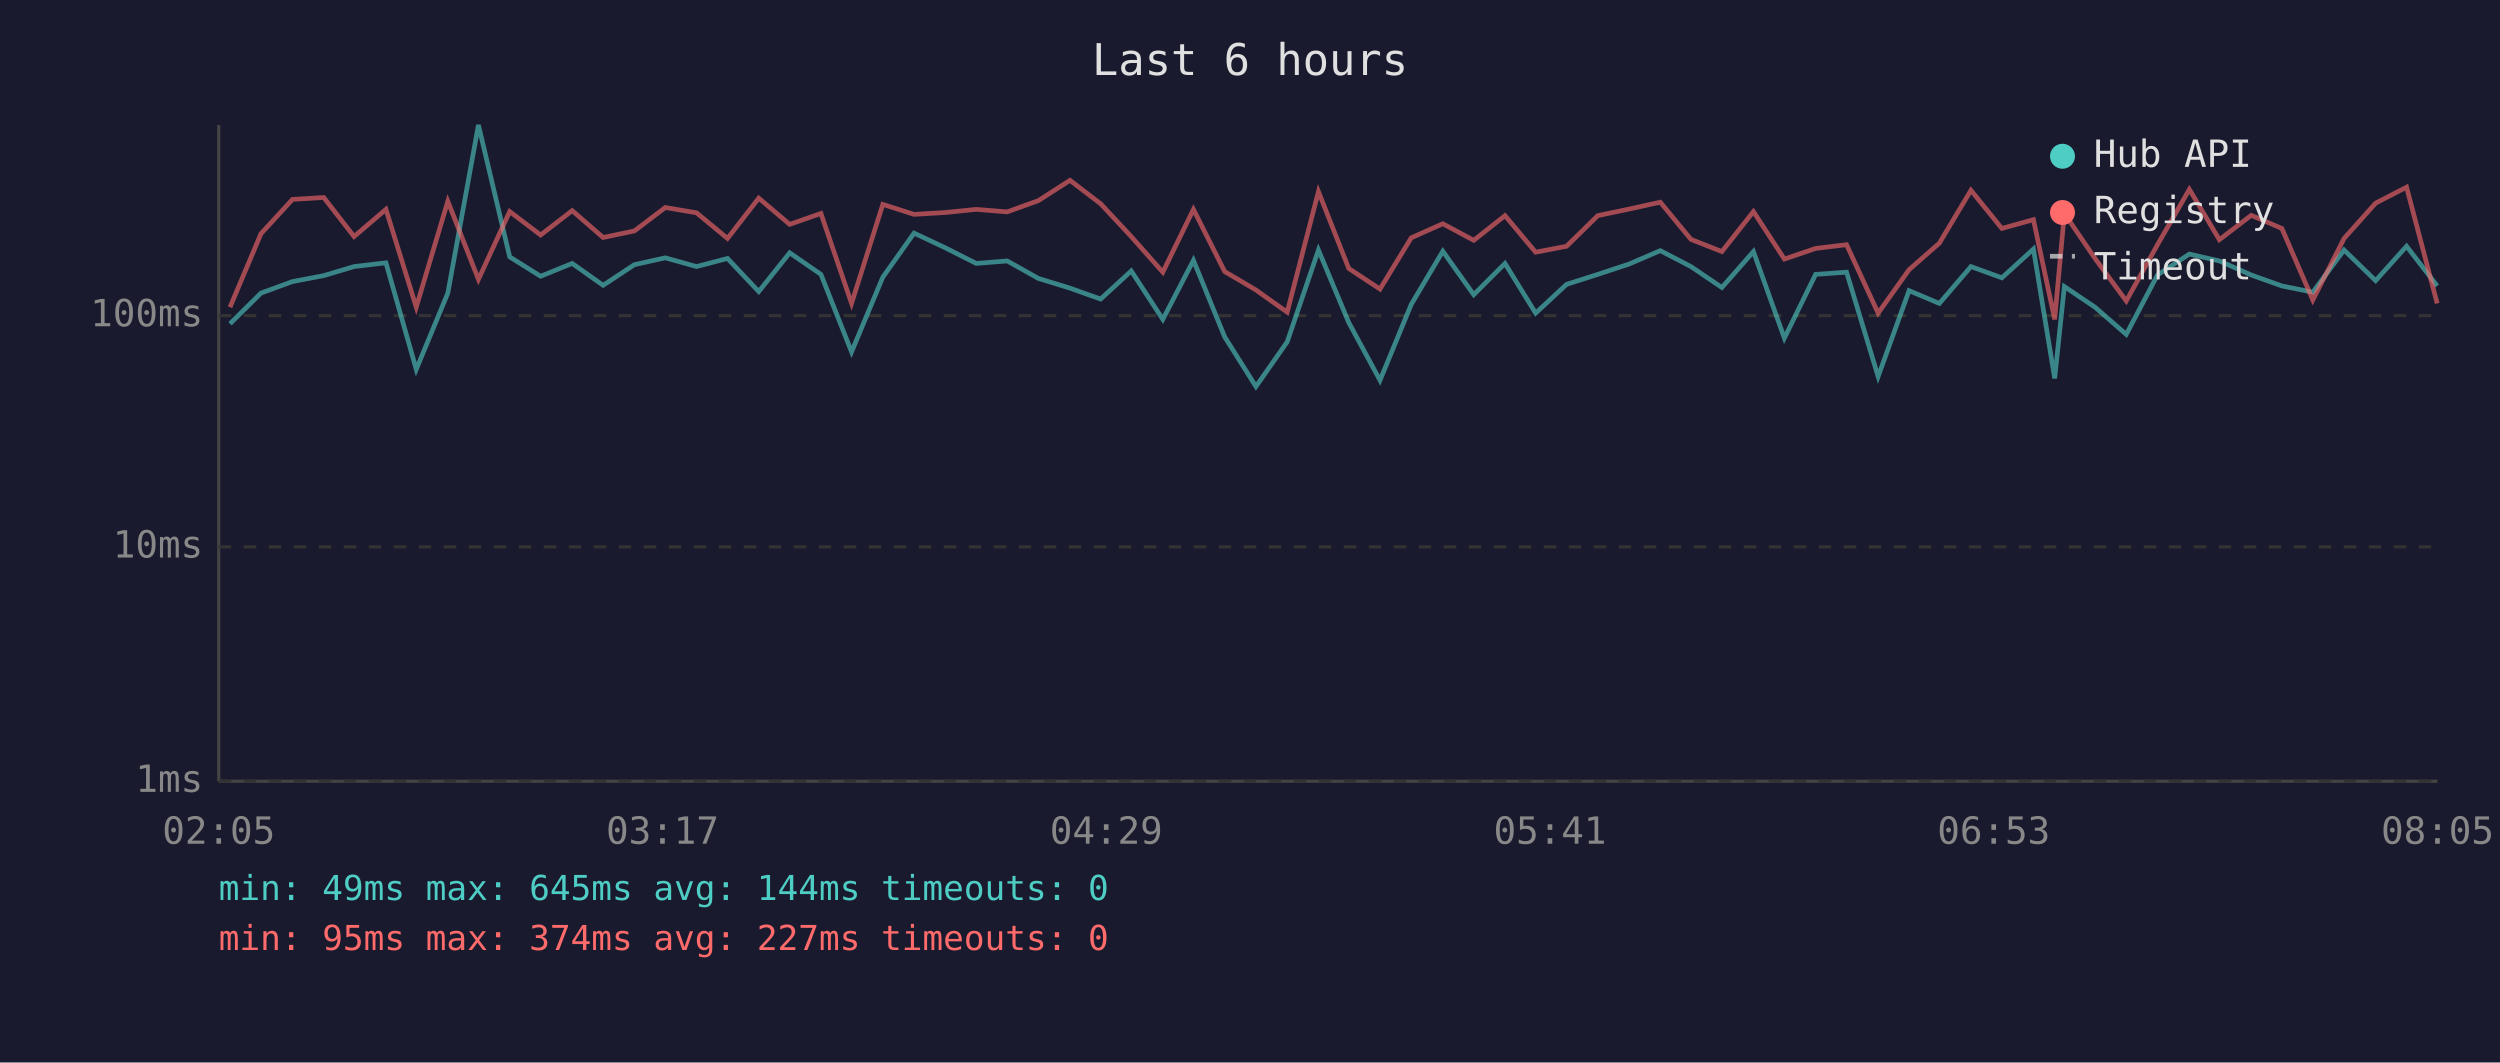
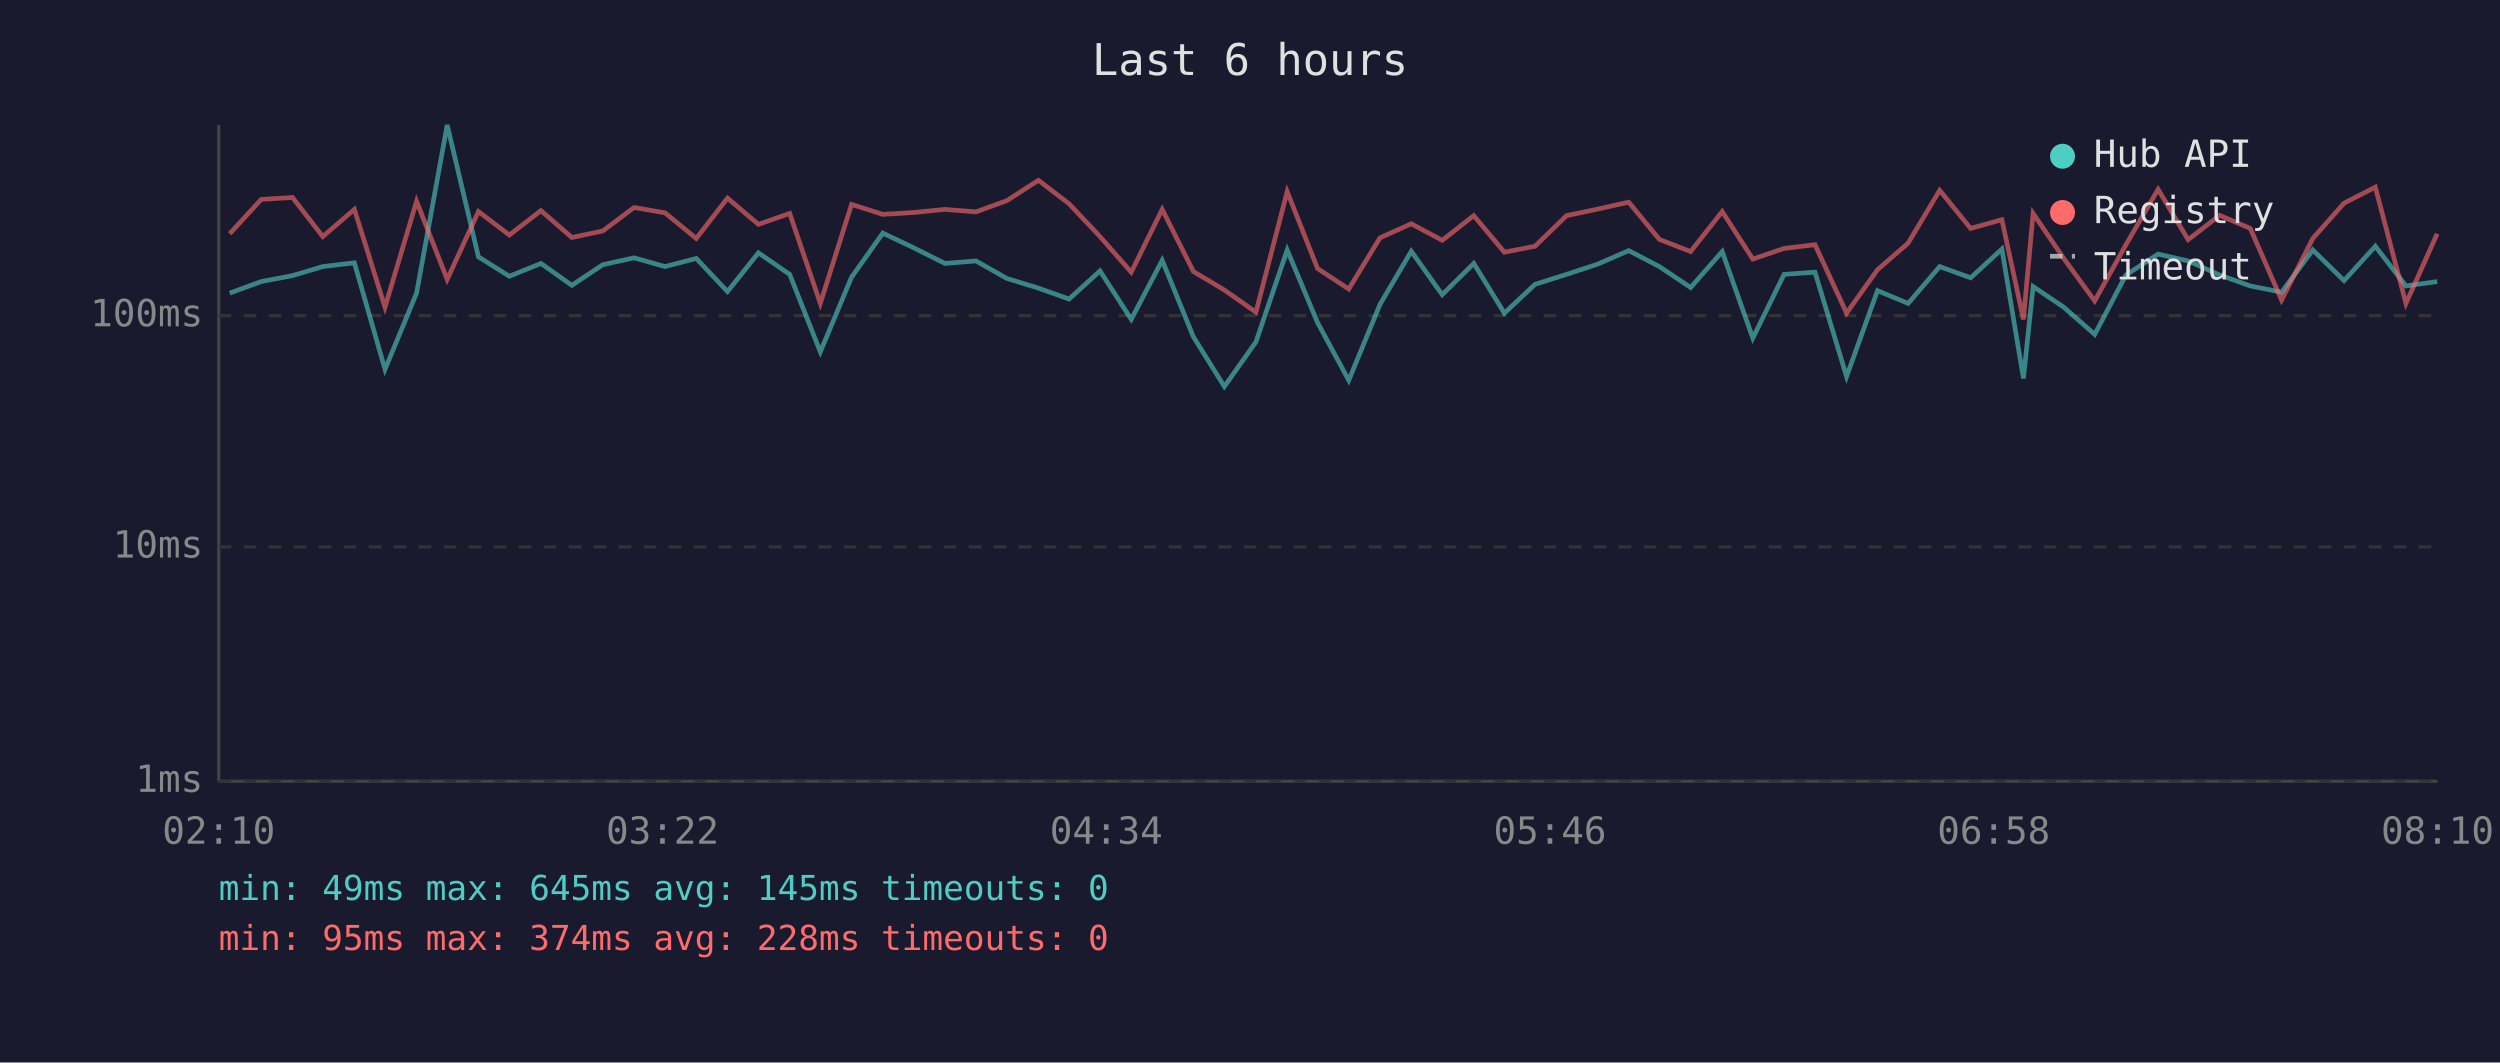
<svg xmlns="http://www.w3.org/2000/svg" viewBox="0 0 800 340" font-family="monospace" font-size="12">
  <rect width="800" height="340" fill="#1a1a2e" />
  <text x="400" y="24" fill="#e0e0e0" font-size="14" text-anchor="middle">Last 6 hours</text>
  <line x1="70" y1="40" x2="70" y2="250" stroke="#444" stroke-width="1" />
  <line x1="70" y1="250" x2="780" y2="250" stroke="#444" stroke-width="1" />
  <line x1="70" y1="250" x2="780" y2="250" stroke="#333" stroke-width="1" stroke-dasharray="4" />
  <text x="65" y="250" fill="#888" text-anchor="end" dominant-baseline="middle">1ms</text>
  <line x1="70" y1="175" x2="780" y2="175" stroke="#333" stroke-width="1" stroke-dasharray="4" />
  <text x="65" y="175" fill="#888" text-anchor="end" dominant-baseline="middle">10ms</text>
  <line x1="70" y1="101" x2="780" y2="101" stroke="#333" stroke-width="1" stroke-dasharray="4" />
  <text x="65" y="101" fill="#888" text-anchor="end" dominant-baseline="middle">100ms</text>
-   <text x="70" y="270" fill="#888" text-anchor="middle">02:05</text>
-   <text x="212" y="270" fill="#888" text-anchor="middle">03:17</text>
-   <text x="354" y="270" fill="#888" text-anchor="middle">04:29</text>
-   <text x="496" y="270" fill="#888" text-anchor="middle">05:41</text>
-   <text x="638" y="270" fill="#888" text-anchor="middle">06:53</text>
-   <text x="780" y="270" fill="#888" text-anchor="middle">08:05</text>
-   <polyline points="73.6,103.6 83.5,93.8 93.6,90.1 103.6,88.2 113.3,85.3 123.5,84.1 133.2,118.2 143.3,93.8 153.1,40.0 163.1,82.2 173.0,88.4 183.1,84.3 193.0,91.3 203.0,84.7 212.9,82.5 222.9,85.3 232.8,82.7 242.8,93.3 252.7,80.9 262.7,87.8 272.5,112.6 282.5,88.7 292.5,74.6 302.5,79.3 312.4,84.3 322.3,83.5 332.3,89.1 342.4,92.2 352.2,95.7 362.0,86.7 372.1,102.2 381.9,83.3 391.9,107.8 401.9,123.7 411.9,109.4 421.9,80.0 431.6,103.2 441.6,121.7 451.6,97.4 461.7,80.4 471.6,94.3 481.6,84.3 491.4,100.2 501.3,91.0 511.3,87.8 521.3,84.5 531.3,80.2 541.1,85.3 551.0,92.0 561.1,80.5 571.0,108.2 581.0,87.8 590.9,87.1 601.0,120.5 610.9,93.0 620.6,97.1 630.7,85.3 640.6,88.9 650.7,79.7 657.5,121.1 660.6,91.7 670.4,98.3 680.4,107.0 690.4,88.0 700.6,81.3 710.2,83.5 720.4,88.0 730.2,91.5 740.1,93.5 750.1,80.0 760.2,89.8 770.1,78.8 779.9,91.5" fill="none" stroke="#4ecdc4" stroke-width="1.5" opacity="0.6" />
-   <polyline points="73.6,98.3 83.5,74.8 93.6,63.8 103.6,63.2 113.3,75.7 123.5,67.0 133.2,98.3 143.3,64.4 153.1,89.4 163.1,67.7 173.0,75.2 183.1,67.4 193.0,76.0 203.0,73.9 212.9,66.4 222.9,68.1 232.8,76.3 242.8,63.4 252.7,71.8 262.7,68.3 272.5,97.1 282.5,65.4 292.5,68.6 302.5,68.0 312.4,67.0 322.3,67.8 332.3,64.2 342.4,57.7 352.2,65.2 362.0,75.7 372.1,87.1 381.9,67.0 391.9,86.9 401.9,92.8 411.9,99.9 421.9,61.3 431.6,85.9 441.6,92.5 451.6,76.1 461.7,71.6 471.6,76.9 481.6,69.0 491.4,80.7 501.3,78.8 511.3,69.0 521.3,66.9 531.3,64.7 541.1,76.6 551.0,80.5 561.1,67.7 571.0,82.9 581.0,79.5 590.9,78.3 601.0,100.2 610.9,86.3 620.6,77.8 630.7,60.9 640.6,73.1 650.7,70.3 657.5,102.2 660.6,68.3 670.4,82.7 680.4,96.3 690.4,78.3 700.6,60.6 710.2,76.7 720.4,68.9 730.2,73.1 740.1,96.0 750.1,76.3 760.2,65.0 770.1,59.9 779.9,97.1" fill="none" stroke="#ff6b6b" stroke-width="1.5" opacity="0.6" />
+   <text x="70" y="270" fill="#888" text-anchor="middle">02:10</text>
+   <text x="212" y="270" fill="#888" text-anchor="middle">03:22</text>
+   <text x="354" y="270" fill="#888" text-anchor="middle">04:34</text>
+   <text x="496" y="270" fill="#888" text-anchor="middle">05:46</text>
+   <text x="638" y="270" fill="#888" text-anchor="middle">06:58</text>
+   <text x="780" y="270" fill="#888" text-anchor="middle">08:10</text>
+   <polyline points="73.5,93.8 83.6,90.1 93.6,88.2 103.3,85.3 113.4,84.1 123.2,118.2 133.3,93.8 143.1,40.0 153.1,82.2 163.0,88.4 173.1,84.3 183.0,91.3 192.9,84.7 202.9,82.5 212.8,85.3 222.8,82.7 232.8,93.3 242.7,80.9 252.7,87.8 262.5,112.6 272.5,88.7 282.5,74.6 292.4,79.3 302.4,84.3 312.3,83.5 322.2,89.1 332.3,92.2 342.1,95.7 352.0,86.7 362.0,102.2 371.9,83.3 381.9,107.8 391.8,123.7 401.9,109.4 411.9,80.0 421.6,103.2 431.6,121.7 441.6,97.4 451.6,80.4 461.5,94.3 471.6,84.3 481.4,100.2 491.2,91.0 501.3,87.8 511.3,84.5 521.2,80.2 531.0,85.3 541.0,92.0 551.1,80.5 560.9,108.2 570.9,87.8 580.8,87.1 590.9,120.5 600.8,93.0 610.6,97.1 620.7,85.3 630.6,88.9 640.6,79.7 647.5,121.1 650.6,91.7 660.4,98.3 670.3,107.0 680.3,88.0 690.6,81.3 700.2,83.5 710.3,88.0 720.1,91.5 730.1,93.5 740.1,80.0 750.1,89.8 760.1,78.8 769.9,91.5 779.9,90.1" fill="none" stroke="#4ecdc4" stroke-width="1.5" opacity="0.6" />
+   <polyline points="73.5,74.8 83.6,63.8 93.6,63.2 103.3,75.7 113.4,67.0 123.2,98.3 133.3,64.4 143.1,89.4 153.1,67.7 163.0,75.2 173.1,67.4 183.0,76.0 192.9,73.9 202.9,66.4 212.8,68.1 222.8,76.3 232.8,63.4 242.7,71.8 252.7,68.3 262.5,97.1 272.5,65.4 282.5,68.6 292.4,68.0 302.4,67.0 312.3,67.8 322.2,64.2 332.3,57.7 342.1,65.2 352.0,75.7 362.0,87.1 371.9,67.0 381.9,86.9 391.8,92.8 401.9,99.9 411.9,61.3 421.6,85.9 431.6,92.5 441.6,76.1 451.6,71.6 461.5,76.9 471.6,69.0 481.4,80.7 491.2,78.8 501.3,69.0 511.3,66.9 521.2,64.7 531.0,76.6 541.0,80.5 551.1,67.7 560.9,82.9 570.9,79.5 580.8,78.3 590.9,100.2 600.8,86.3 610.6,77.8 620.7,60.9 630.6,73.1 640.6,70.3 647.5,102.2 650.6,68.3 660.4,82.7 670.3,96.3 680.3,78.3 690.6,60.6 700.2,76.7 710.3,68.9 720.1,73.1 730.1,96.0 740.1,76.3 750.1,65.0 760.1,59.9 769.9,97.1 779.9,74.8" fill="none" stroke="#ff6b6b" stroke-width="1.5" opacity="0.6" />
  <circle cx="660" cy="50" r="4" fill="#4ecdc4" />
  <text x="670" y="50" fill="#e0e0e0" dominant-baseline="middle">Hub API</text>
  <circle cx="660" cy="68" r="4" fill="#ff6b6b" />
  <text x="670" y="68" fill="#e0e0e0" dominant-baseline="middle">Registry</text>
  <line x1="656" y1="82" x2="664" y2="82" stroke="#e0e0e0" stroke-width="1.5" stroke-dasharray="4,3" opacity="0.7" />
  <text x="670" y="86" fill="#e0e0e0" dominant-baseline="middle">Timeout</text>
-   <text x="70" y="288" fill="#4ecdc4" font-size="11">min: 49ms  max: 645ms  avg: 144ms  timeouts: 0</text>
-   <text x="70" y="304" fill="#ff6b6b" font-size="11">min: 95ms  max: 374ms  avg: 227ms  timeouts: 0</text>
+   <text x="70" y="288" fill="#4ecdc4" font-size="11">min: 49ms  max: 645ms  avg: 145ms  timeouts: 0</text>
+   <text x="70" y="304" fill="#ff6b6b" font-size="11">min: 95ms  max: 374ms  avg: 228ms  timeouts: 0</text>
</svg>
